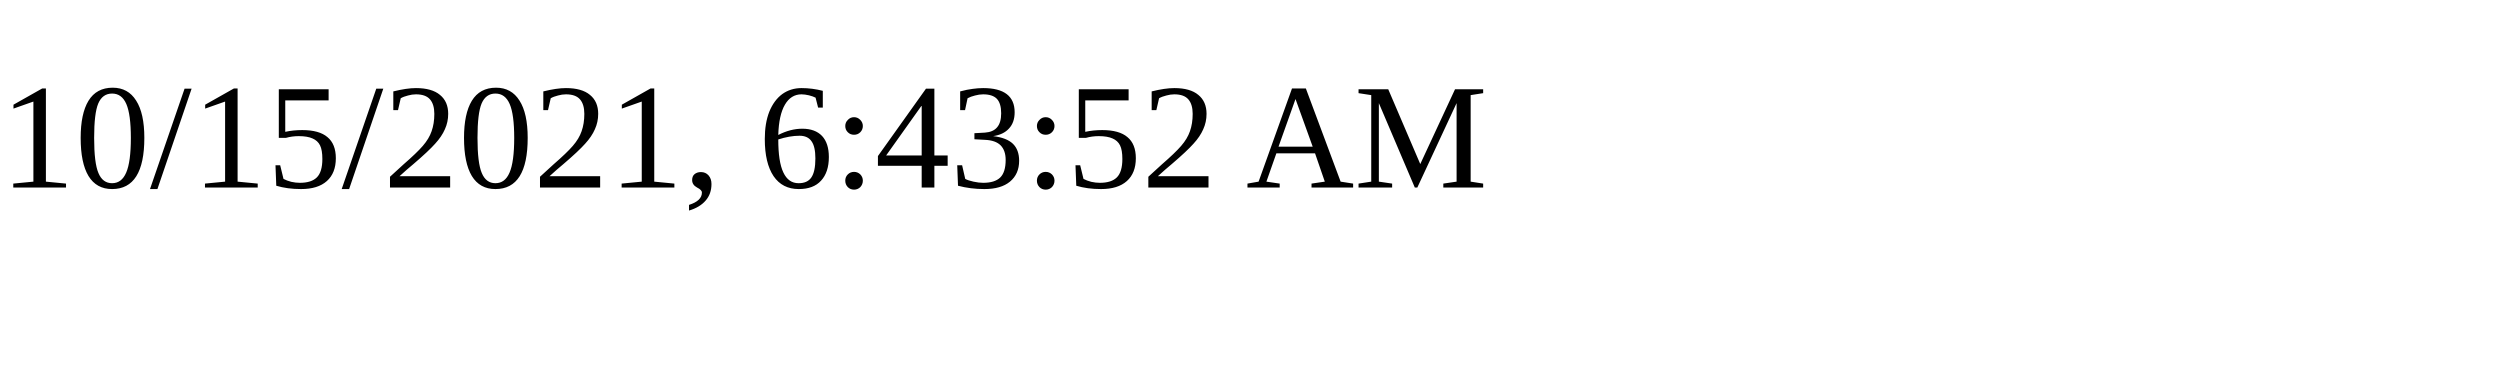
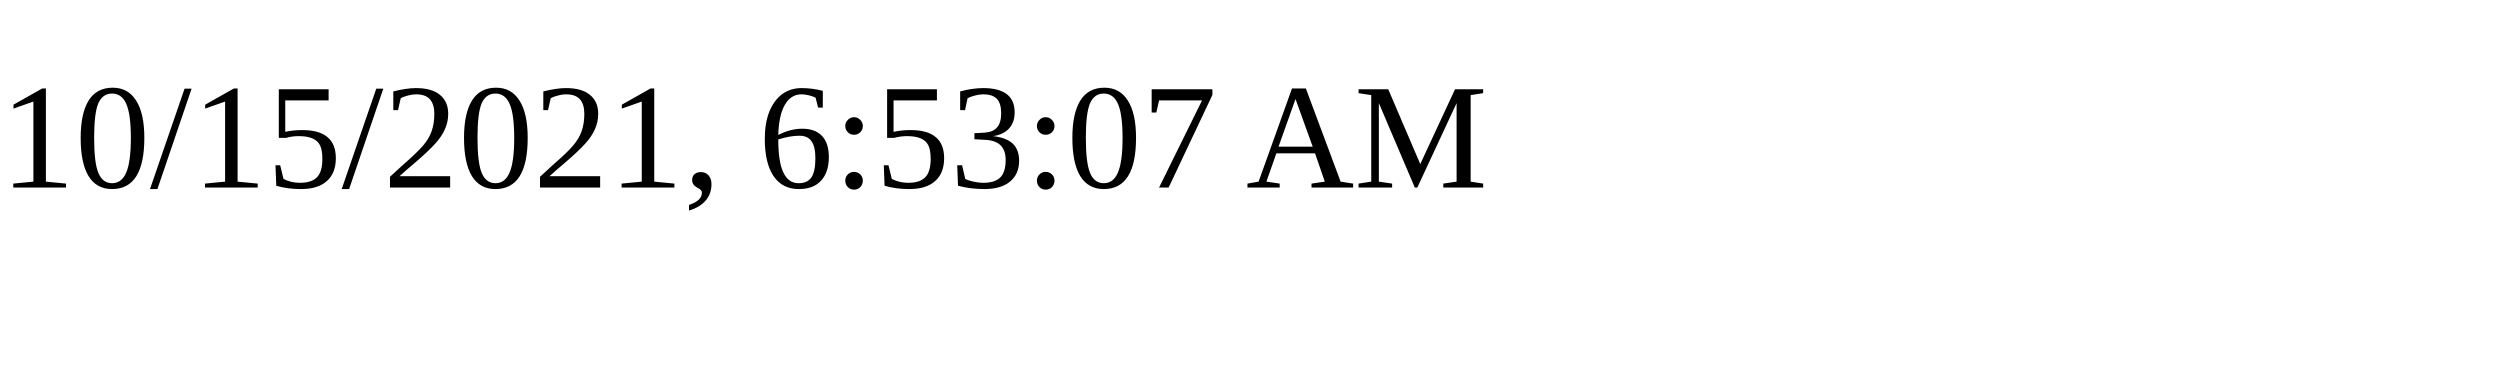
<svg xmlns="http://www.w3.org/2000/svg" height="30" width="200">
-   <text x="0" y="15">10/15/2021, 6:43:52 AM</text>
+   <text x="0" y="15">10/15/2021, 6:53:07 AM</text>
</svg>
